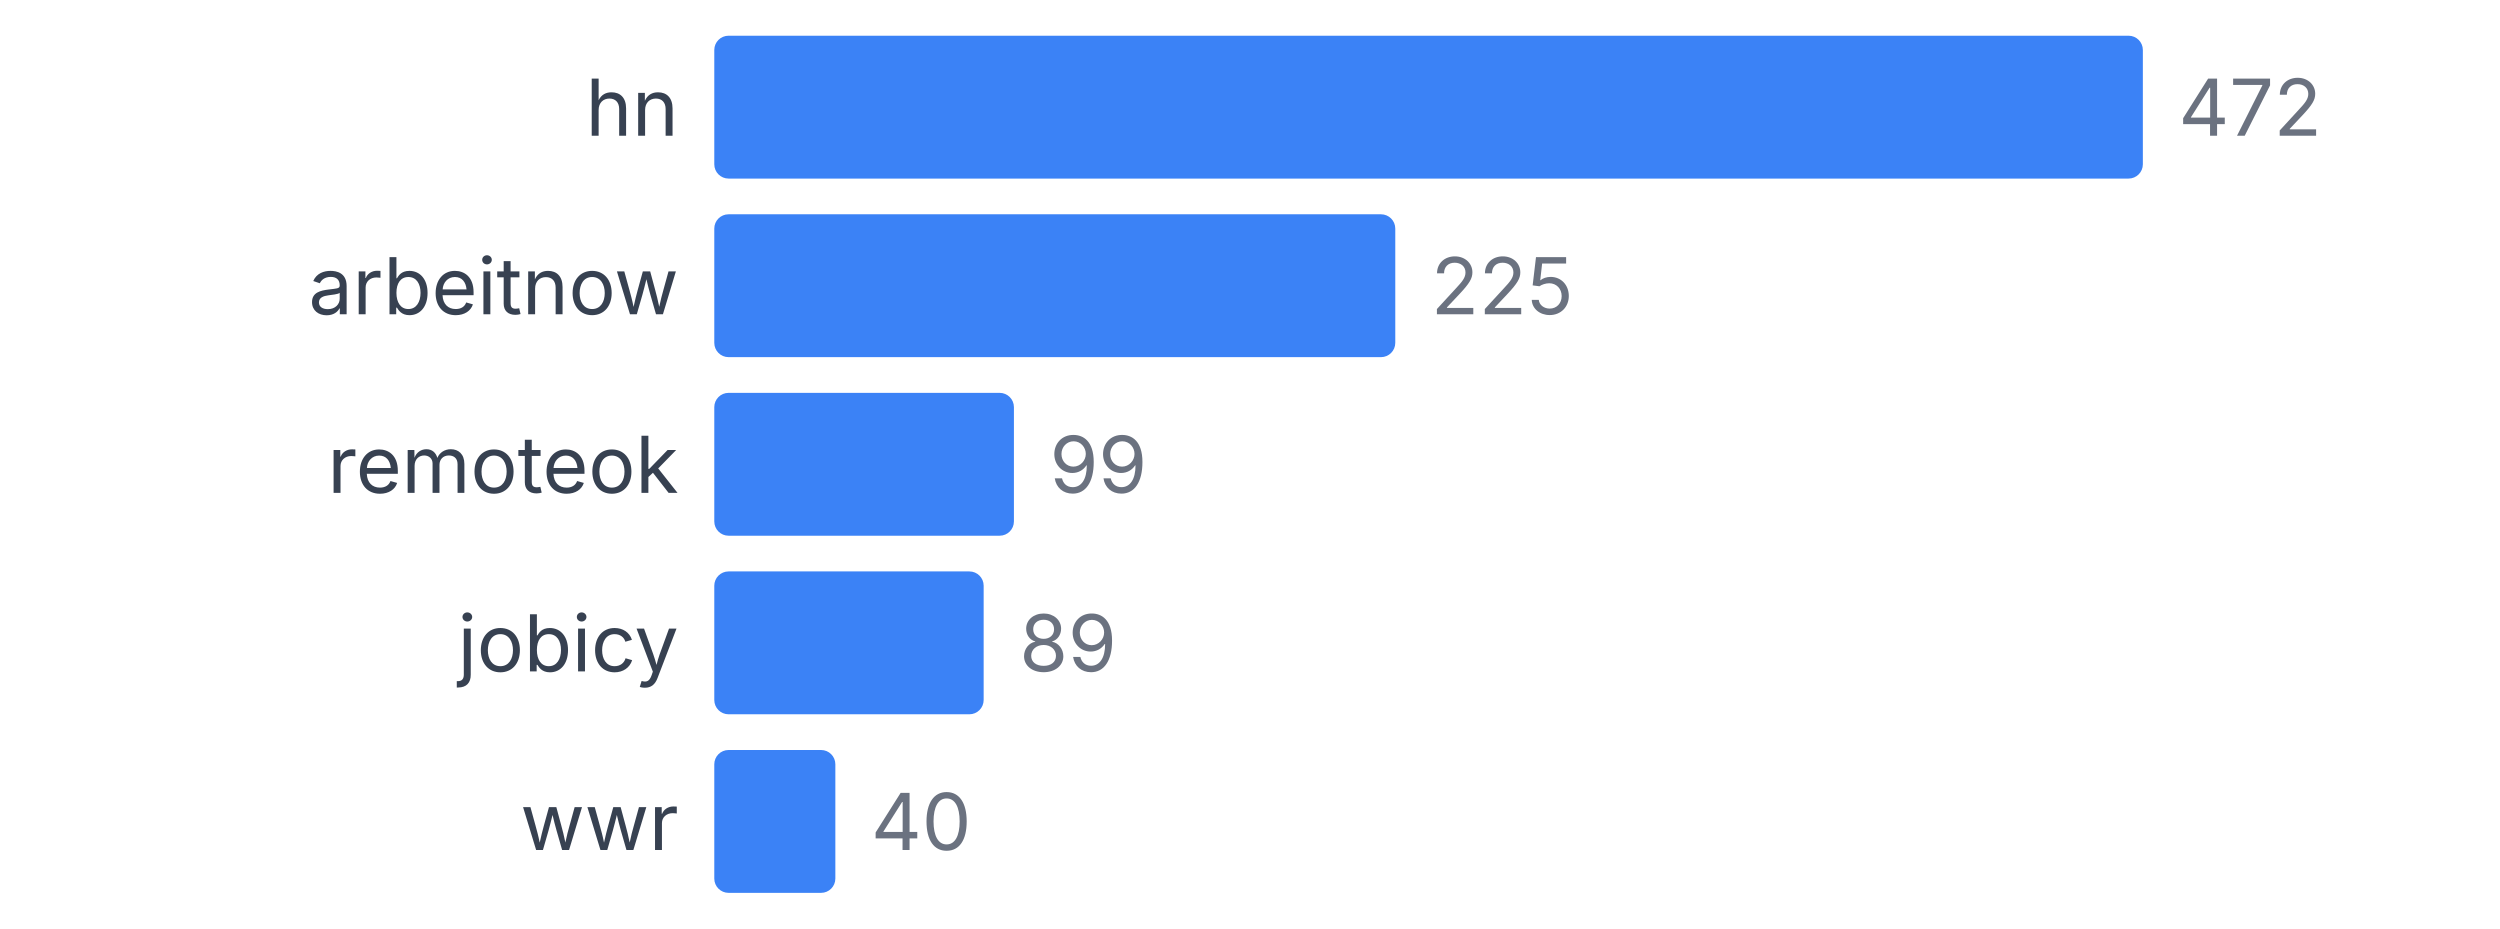
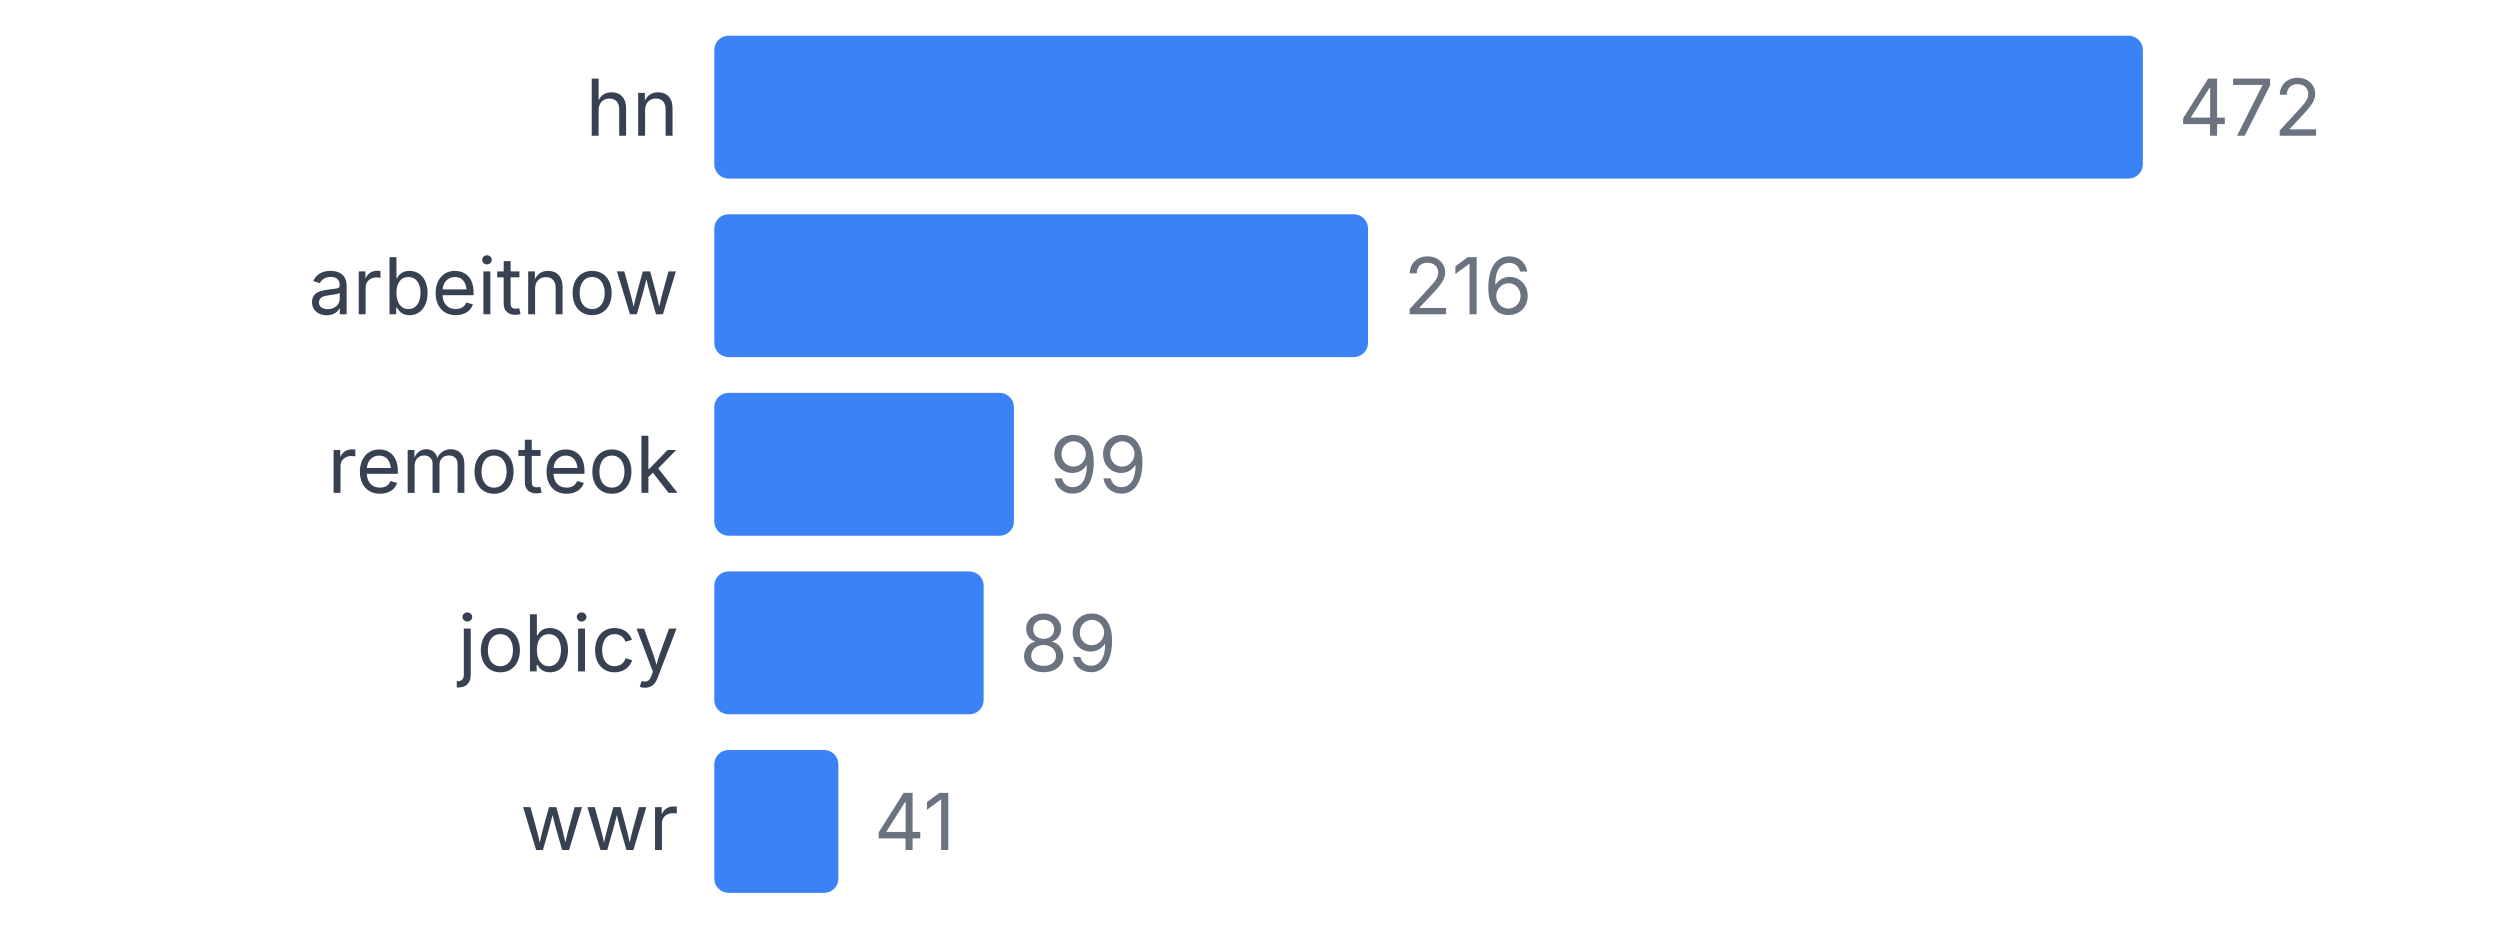
<svg xmlns="http://www.w3.org/2000/svg" width="350" height="130" viewBox="0 0 350 130">
  <style>
    text { font-family: system-ui, -apple-system, sans-serif; }
  </style>
  <text x="95" y="19" text-anchor="end" font-size="11" fill="#374151">hn</text>
  <rect x="100" y="5" width="200" height="20" fill="#3b82f6" rx="2" />
  <text x="305" y="19" font-size="11" fill="#6b7280">472</text>
  <text x="95" y="44" text-anchor="end" font-size="11" fill="#374151">arbeitnow</text>
-   <rect x="100" y="30" width="95.339" height="20" fill="#3b82f6" rx="2" />
-   <text x="200.339" y="44" font-size="11" fill="#6b7280">225</text>
+   <rect x="100" y="30" width="91.525" height="20" fill="#3b82f6" rx="2" />
+   <text x="196.525" y="44" font-size="11" fill="#6b7280">216</text>
  <text x="95" y="69" text-anchor="end" font-size="11" fill="#374151">remoteok</text>
  <rect x="100" y="55" width="41.949" height="20" fill="#3b82f6" rx="2" />
  <text x="146.949" y="69" font-size="11" fill="#6b7280">99</text>
  <text x="95" y="94" text-anchor="end" font-size="11" fill="#374151">jobicy</text>
  <rect x="100" y="80" width="37.712" height="20" fill="#3b82f6" rx="2" />
  <text x="142.712" y="94" font-size="11" fill="#6b7280">89</text>
  <text x="95" y="119" text-anchor="end" font-size="11" fill="#374151">wwr</text>
-   <rect x="100" y="105" width="16.949" height="20" fill="#3b82f6" rx="2" />
-   <text x="121.949" y="119" font-size="11" fill="#6b7280">40</text>
+   <rect x="100" y="105" width="17.373" height="20" fill="#3b82f6" rx="2" />
+   <text x="122.373" y="119" font-size="11" fill="#6b7280">41</text>
</svg>
